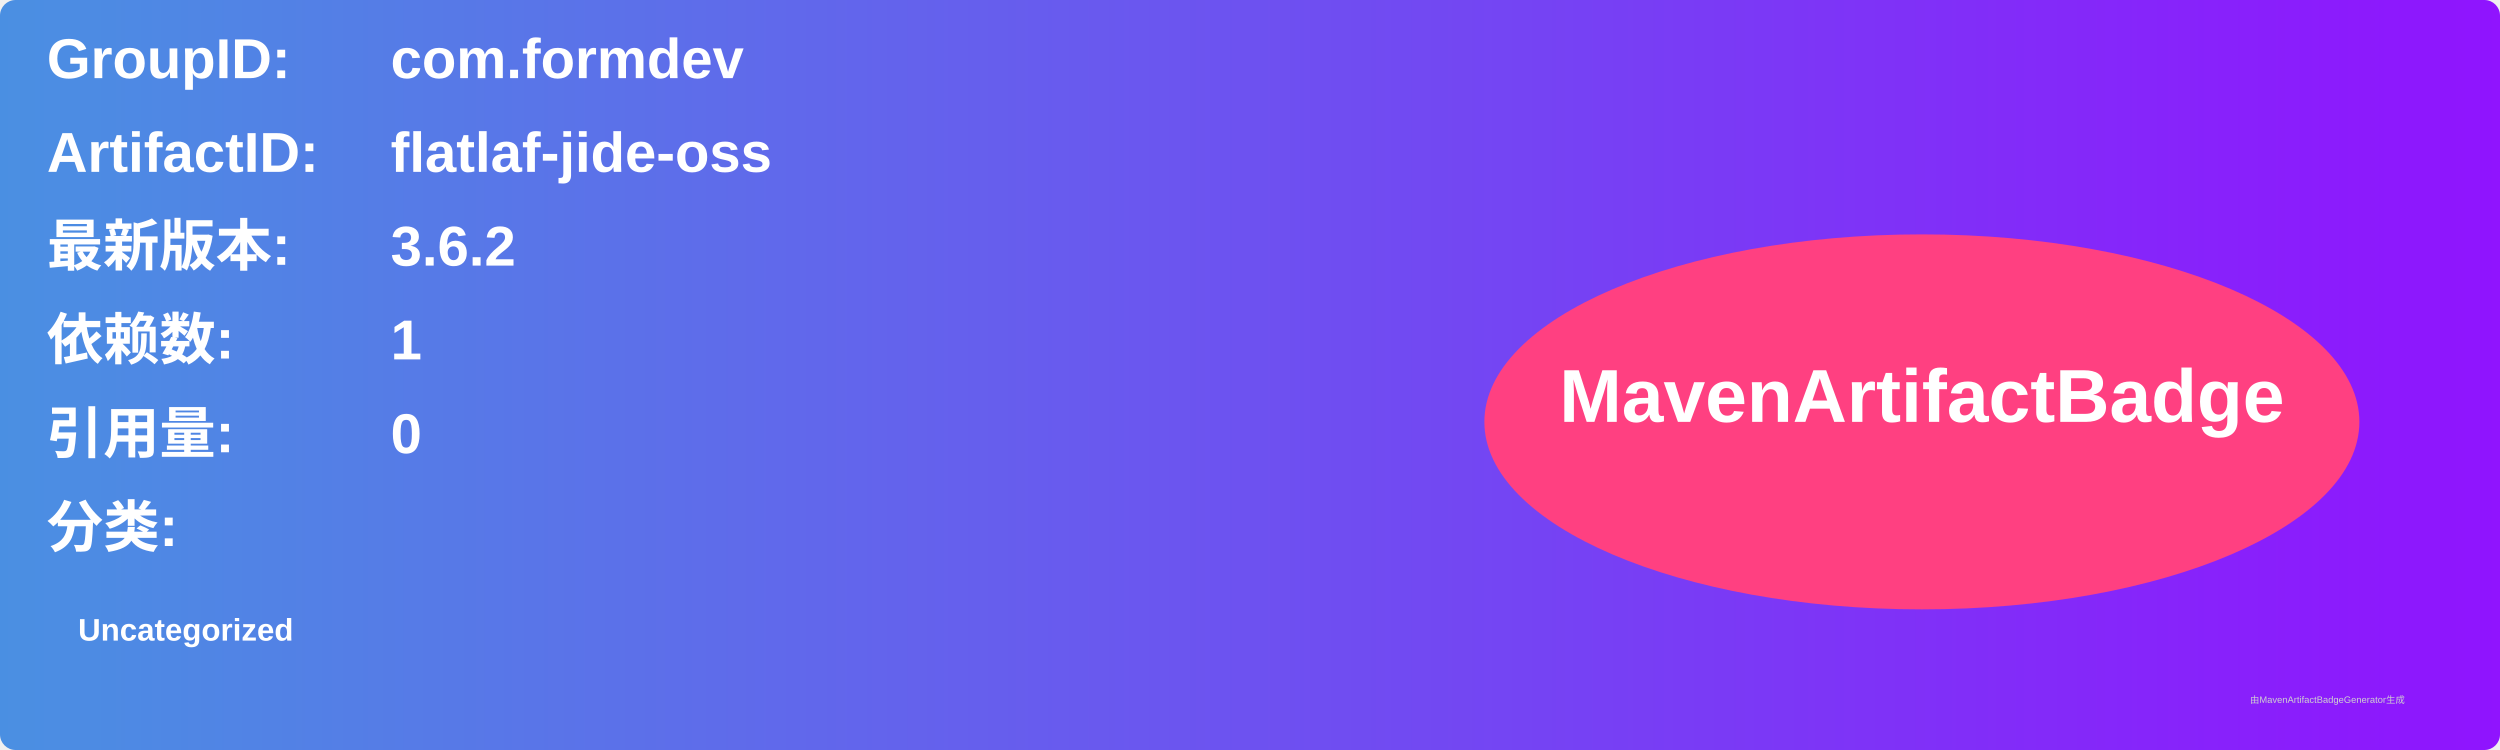
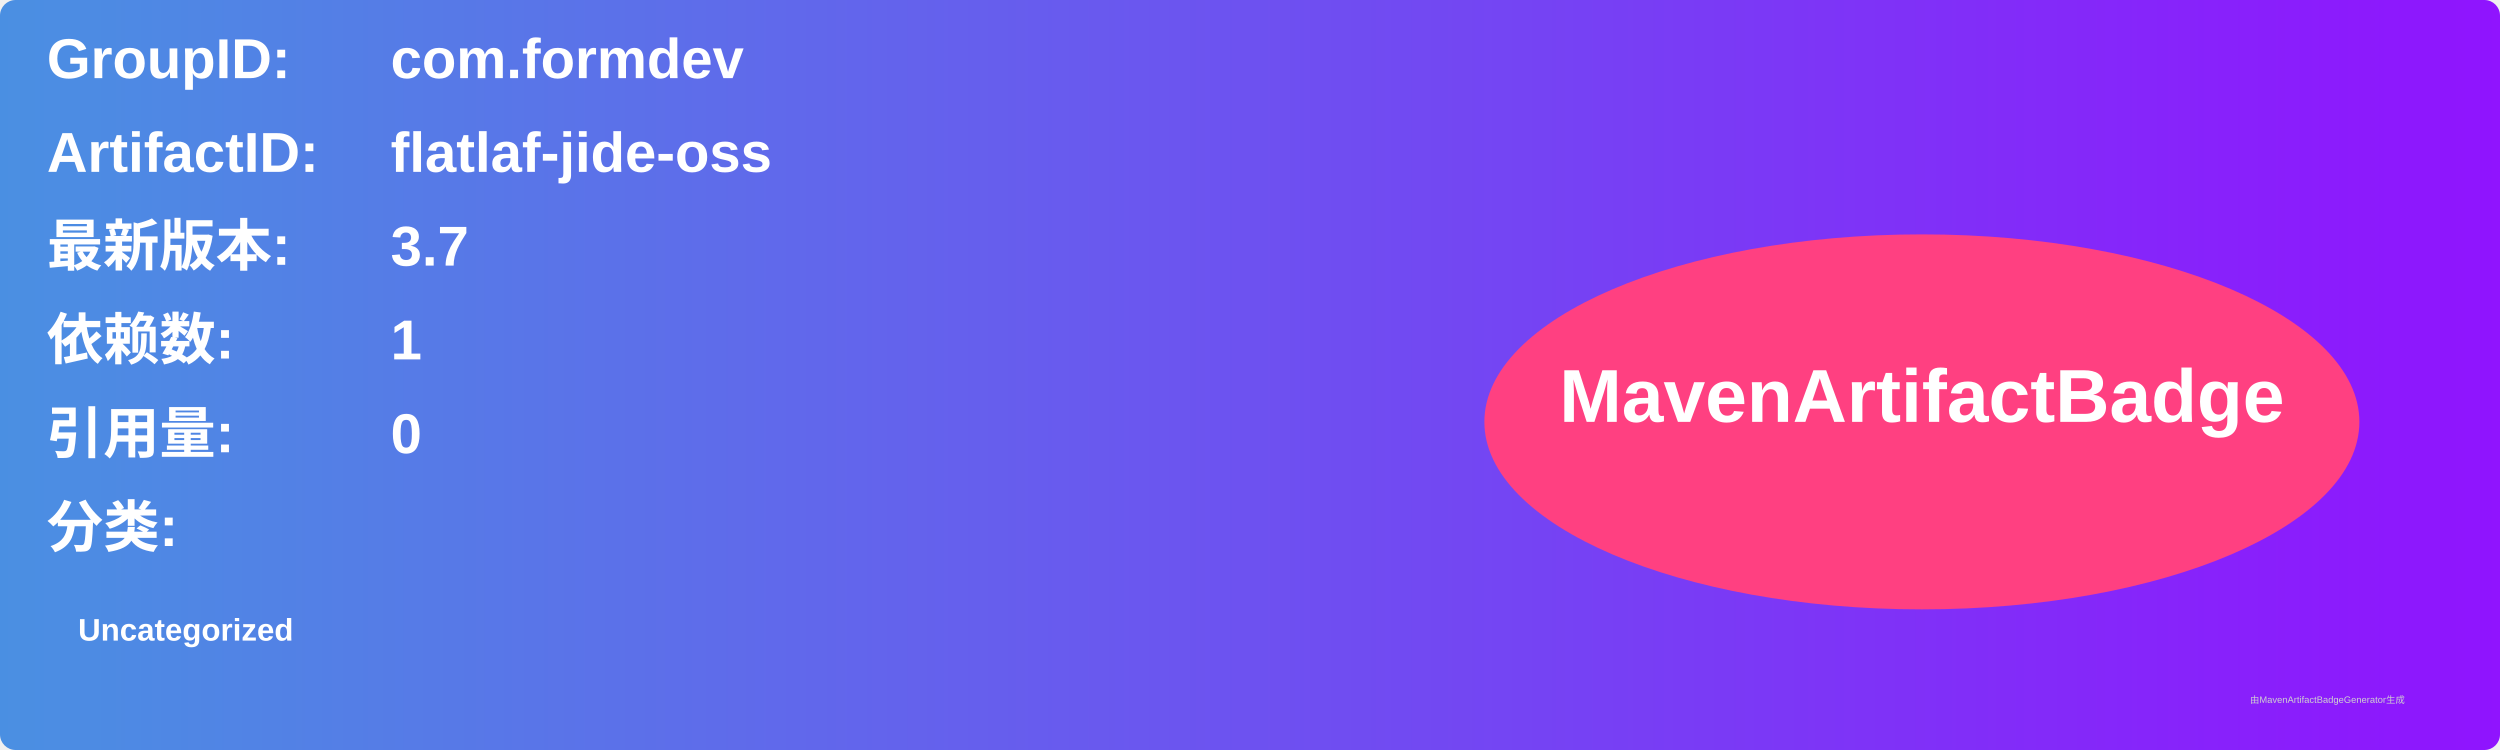
<svg xmlns="http://www.w3.org/2000/svg" width="800" height="240" viewBox="0 0 800 240">
  <linearGradient id="grad" x1="0%" y1="0%" x2="100%" y2="0%">
    <stop offset="0%" stop-color="#4a90e2" />
    <stop offset="100%" stop-color="#9013fe" />
  </linearGradient>
  <rect width="100%" height="100%" rx="5" ry="5" fill="url(#grad)" />
  <g transform="translate(15, 15)">
    <text x="0" y="10" font-family="Arial" font-size="18" fill="white" font-weight="bold" width="260">GroupID:</text>
    <text x="110" y="10" font-family="Arial" font-size="18" fill="white" font-weight="bold" width="460">com.formdev</text>
    <text x="0" y="40" font-family="Arial" font-size="18" fill="white" font-weight="bold" width="260">ArtifactID:</text>
    <text x="110" y="40" font-family="Arial" font-size="18" fill="white" font-weight="bold" width="460">flatlaf-jide-oss</text>
    <text x="0" y="70" font-family="Arial" font-size="18" fill="white" font-weight="bold">最新版本:</text>
    <text x="110" y="70" font-family="Arial" font-size="18" fill="white" font-weight="bold">
-       <tspan font-weight="bold">3.6.2</tspan>
+       <tspan font-weight="bold">3.7</tspan>
    </text>
    <text x="0" y="100" font-family="Arial" font-size="18" fill="white" font-weight="bold">依赖数: </text>
    <text x="110" y="100" font-family="Arial" font-size="18" fill="white">
      <tspan font-weight="bold">1</tspan>
    </text>
    <text x="0" y="130" font-family="Arial" font-size="18" fill="white" font-weight="bold">引用量: </text>
    <text x="110" y="130" font-family="Arial" font-size="18" fill="white">
      <tspan font-weight="bold">0</tspan>
    </text>
    <text x="0" y="160" font-family="Arial" font-size="18" fill="white" font-weight="bold">分类:</text>
    <text x="10" y="190" font-family="Arial" font-size="10" fill="white">
      <tspan font-weight="bold">Uncategorized</tspan>
    </text>
    <ellipse cx="600" cy="120" rx="140" ry="60" fill="#ff4081" />
    <text x="600" y="120" text-anchor="middle" font-family="Arial" font-size="24" fill="white" font-weight="bold">MavenArtifactBadge</text>
  </g>
  <text x="720" y="225" font-family="Arial" font-size="3" fill="#d0d0d0">由MavenArtifactBadgeGenerator生成</text>
</svg>
